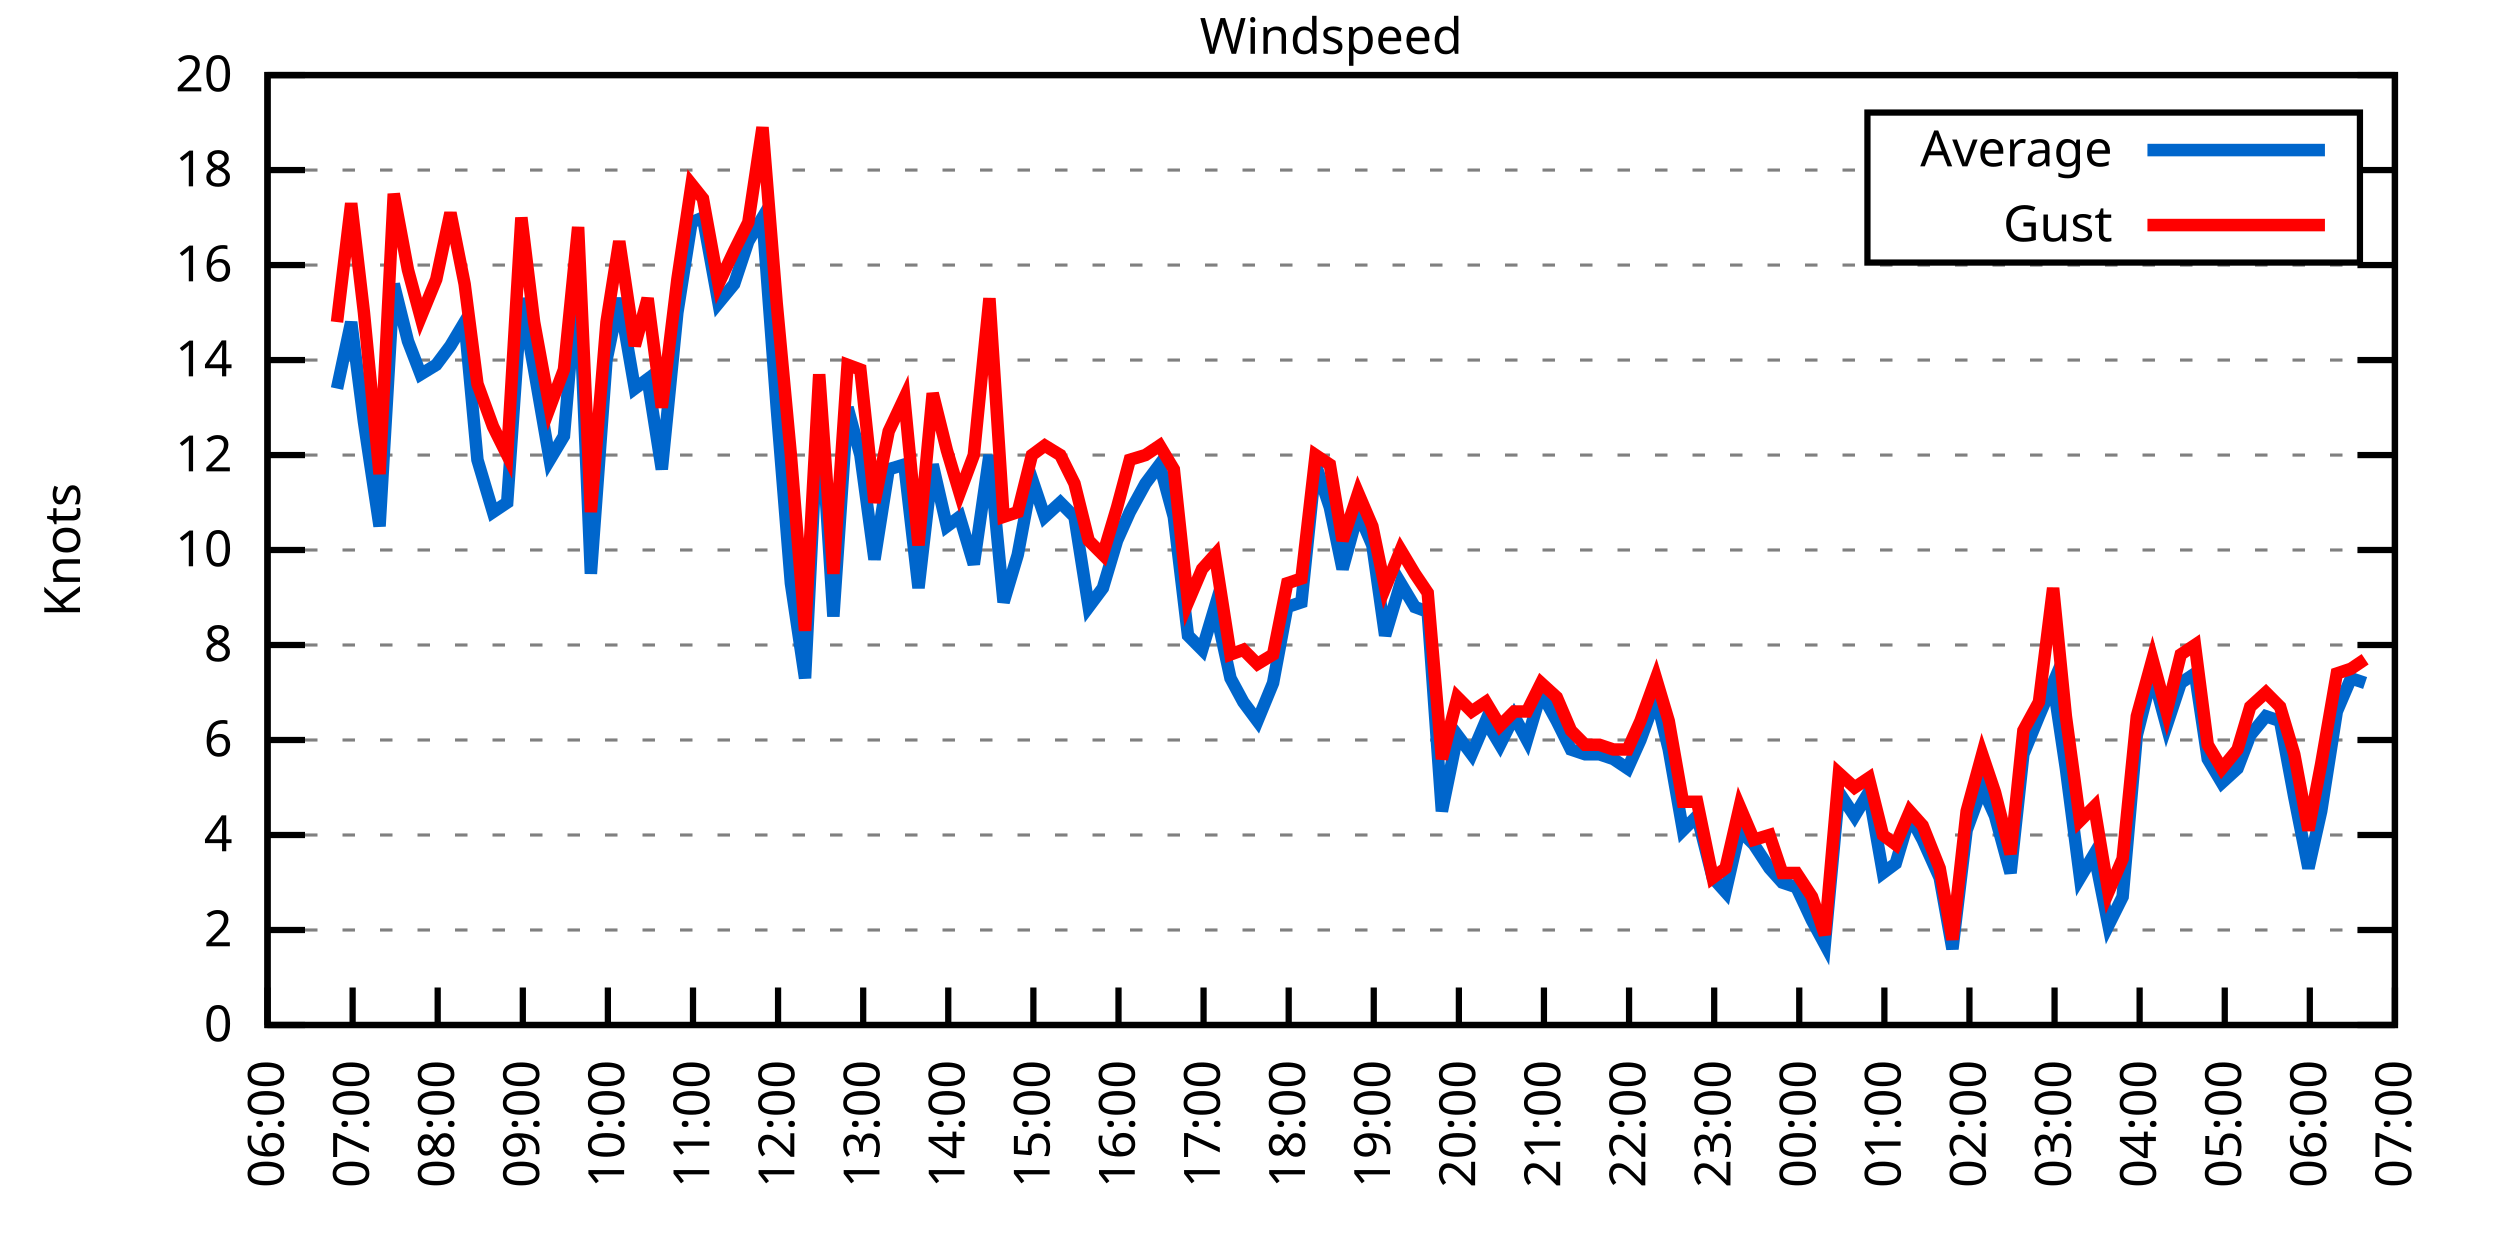
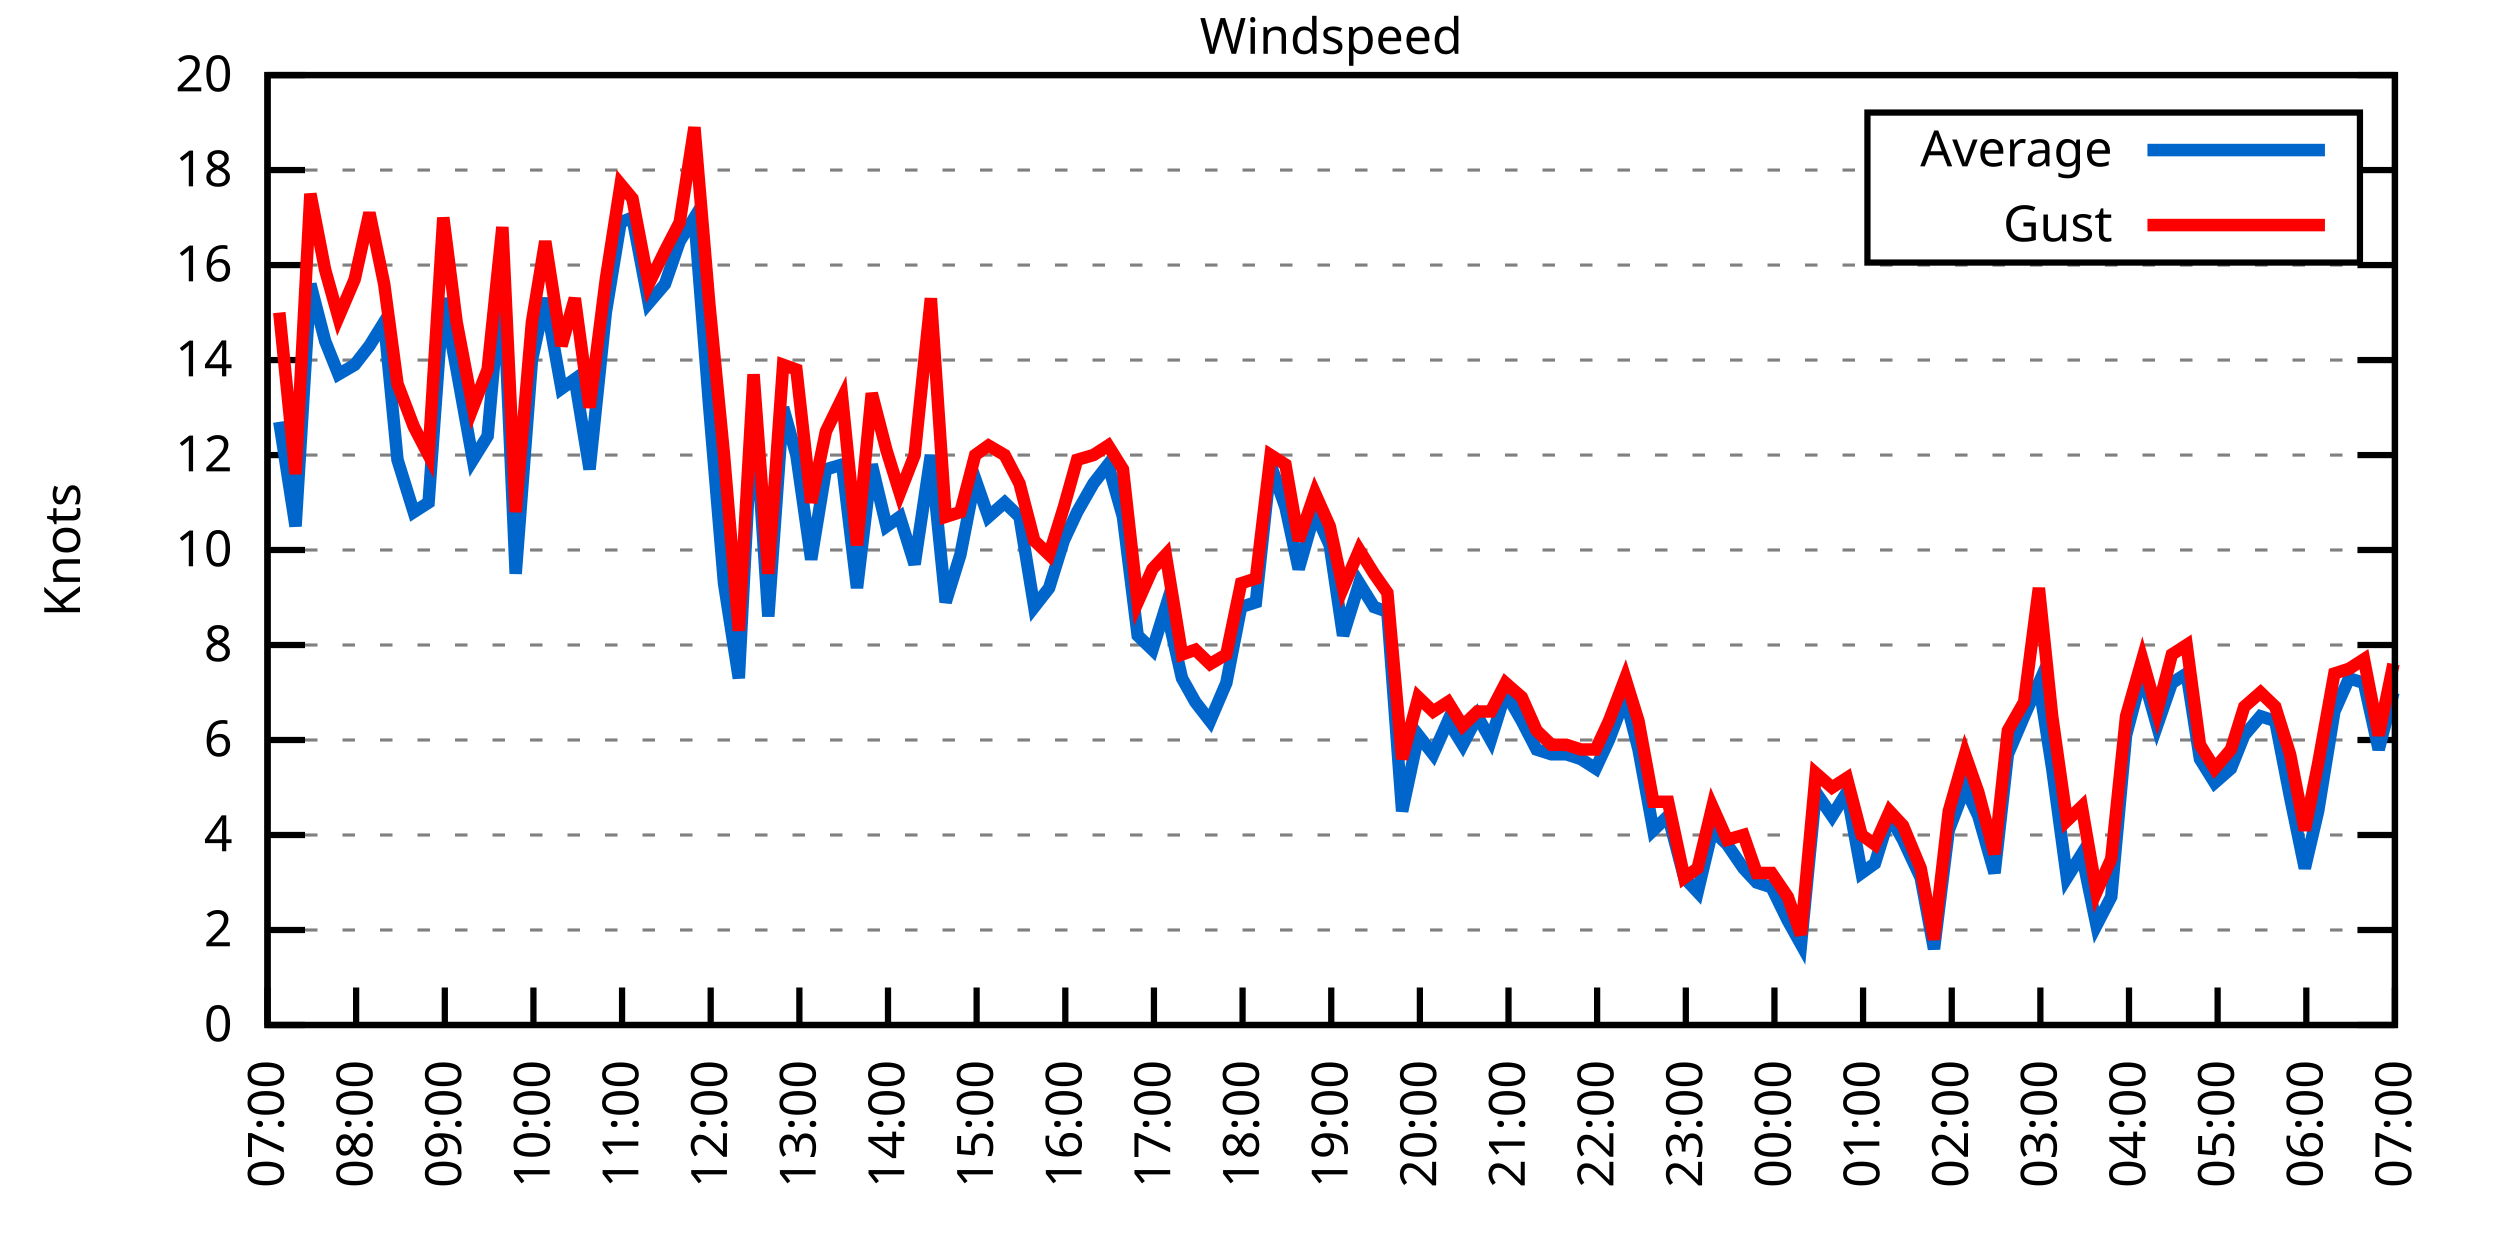
<svg xmlns="http://www.w3.org/2000/svg" xmlns:xlink="http://www.w3.org/1999/xlink" width="400" height="200" viewBox="0 0 400 200">
  <g id="gnuplot_canvas">
    <rect x="0" y="0" width="400" height="200" fill="none" />
    <defs>
      <circle id="gpDot" r="0.5" stroke-width="0.5" stroke="currentColor" />
      <path id="gpPt0" stroke-width="0.333" stroke="currentColor" d="M-1,0 h2 M0,-1 v2" />
      <path id="gpPt1" stroke-width="0.333" stroke="currentColor" d="M-1,-1 L1,1 M1,-1 L-1,1" />
      <path id="gpPt2" stroke-width="0.333" stroke="currentColor" d="M-1,0 L1,0 M0,-1 L0,1 M-1,-1 L1,1 M-1,1 L1,-1" />
      <rect id="gpPt3" stroke-width="0.333" stroke="currentColor" x="-1" y="-1" width="2" height="2" />
      <rect id="gpPt4" stroke-width="0.333" stroke="currentColor" fill="currentColor" x="-1" y="-1" width="2" height="2" />
      <circle id="gpPt5" stroke-width="0.333" stroke="currentColor" cx="0" cy="0" r="1" />
      <use xlink:href="#gpPt5" id="gpPt6" fill="currentColor" stroke="none" />
      <path id="gpPt7" stroke-width="0.333" stroke="currentColor" d="M0,-1.33 L-1.33,0.67 L1.33,0.67 z" />
      <use xlink:href="#gpPt7" id="gpPt8" fill="currentColor" stroke="none" />
      <use xlink:href="#gpPt7" id="gpPt9" stroke="currentColor" transform="rotate(180)" />
      <use xlink:href="#gpPt9" id="gpPt10" fill="currentColor" stroke="none" />
      <use xlink:href="#gpPt3" id="gpPt11" stroke="currentColor" transform="rotate(45)" />
      <use xlink:href="#gpPt11" id="gpPt12" fill="currentColor" stroke="none" />
      <path id="gpPt13" stroke-width="0.333" stroke="currentColor" d="M0,1.330 L1.265,0.411 L0.782,-1.067 L-0.782,-1.076 L-1.265,0.411 z" />
      <use xlink:href="#gpPt13" id="gpPt14" fill="currentColor" stroke="none" />
      <filter id="textbox" filterUnits="objectBoundingBox" x="0" y="0" height="1" width="1">
        <feFlood flood-color="white" flood-opacity="1" result="bgnd" />
        <feComposite in="SourceGraphic" in2="bgnd" operator="atop" />
      </filter>
      <filter id="greybox" filterUnits="objectBoundingBox" x="0" y="0" height="1" width="1">
        <feFlood flood-color="lightgrey" flood-opacity="1" result="grey" />
        <feComposite in="SourceGraphic" in2="grey" operator="atop" />
      </filter>
    </defs>
    <g fill="none" color="white" stroke="currentColor" stroke-width="1.00" stroke-linecap="butt" stroke-linejoin="miter">
</g>
    <g fill="none" color="black" stroke="currentColor" stroke-width="1.00" stroke-linecap="butt" stroke-linejoin="miter">
      <g stroke="none" shape-rendering="crispEdges">
        <polygon fill="rgb(255, 255, 255)" points="42.80,164.00 383.18,164.00 383.18,12.02 42.80,12.02 " />
      </g>
    </g>
    <g fill="none" color="black" stroke="currentColor" stroke-width="1.00" stroke-linecap="butt" stroke-linejoin="miter">
</g>
    <g fill="none" color="black" stroke="black" stroke-width="0.50" stroke-linecap="butt" stroke-linejoin="miter">
</g>
    <g fill="none" color="gray" stroke="currentColor" stroke-width="0.50" stroke-linecap="butt" stroke-linejoin="miter">
      <path stroke="gray" stroke-dasharray="2,4" class="gridline" d="M42.80,164.00 L383.19,164.00  " />
    </g>
    <g fill="none" color="gray" stroke="gray" stroke-width="1.00" stroke-linecap="butt" stroke-linejoin="miter">
</g>
    <g fill="none" color="black" stroke="currentColor" stroke-width="1.00" stroke-linecap="butt" stroke-linejoin="miter">
      <path stroke="black" d="M42.80,164.00 L48.80,164.00 M383.19,164.00 L377.19,164.00  " />
      <g transform="translate(37.20,166.60)" stroke="none" fill="black" font-family="Sans" font-size="8.00" text-anchor="end">
        <text>
          <tspan font-family="Sans"> 0</tspan>
        </text>
      </g>
    </g>
    <g fill="none" color="black" stroke="currentColor" stroke-width="1.00" stroke-linecap="butt" stroke-linejoin="miter">
</g>
    <g fill="none" color="black" stroke="black" stroke-width="0.50" stroke-linecap="butt" stroke-linejoin="miter">
</g>
    <g fill="none" color="gray" stroke="currentColor" stroke-width="0.50" stroke-linecap="butt" stroke-linejoin="miter">
      <path stroke="gray" stroke-dasharray="2,4" class="gridline" d="M42.80,148.80 L383.19,148.80  " />
    </g>
    <g fill="none" color="gray" stroke="gray" stroke-width="1.00" stroke-linecap="butt" stroke-linejoin="miter">
</g>
    <g fill="none" color="black" stroke="currentColor" stroke-width="1.00" stroke-linecap="butt" stroke-linejoin="miter">
      <path stroke="black" d="M42.80,148.80 L48.80,148.80 M383.19,148.80 L377.19,148.80  " />
      <g transform="translate(37.20,151.40)" stroke="none" fill="black" font-family="Sans" font-size="8.00" text-anchor="end">
        <text>
          <tspan font-family="Sans"> 2</tspan>
        </text>
      </g>
    </g>
    <g fill="none" color="black" stroke="currentColor" stroke-width="1.00" stroke-linecap="butt" stroke-linejoin="miter">
</g>
    <g fill="none" color="black" stroke="black" stroke-width="0.50" stroke-linecap="butt" stroke-linejoin="miter">
</g>
    <g fill="none" color="gray" stroke="currentColor" stroke-width="0.50" stroke-linecap="butt" stroke-linejoin="miter">
      <path stroke="gray" stroke-dasharray="2,4" class="gridline" d="M42.80,133.60 L383.19,133.60  " />
    </g>
    <g fill="none" color="gray" stroke="gray" stroke-width="1.00" stroke-linecap="butt" stroke-linejoin="miter">
</g>
    <g fill="none" color="black" stroke="currentColor" stroke-width="1.00" stroke-linecap="butt" stroke-linejoin="miter">
      <path stroke="black" d="M42.80,133.60 L48.80,133.60 M383.19,133.60 L377.19,133.60  " />
      <g transform="translate(37.20,136.20)" stroke="none" fill="black" font-family="Sans" font-size="8.00" text-anchor="end">
        <text>
          <tspan font-family="Sans"> 4</tspan>
        </text>
      </g>
    </g>
    <g fill="none" color="black" stroke="currentColor" stroke-width="1.00" stroke-linecap="butt" stroke-linejoin="miter">
</g>
    <g fill="none" color="black" stroke="black" stroke-width="0.50" stroke-linecap="butt" stroke-linejoin="miter">
</g>
    <g fill="none" color="gray" stroke="currentColor" stroke-width="0.50" stroke-linecap="butt" stroke-linejoin="miter">
      <path stroke="gray" stroke-dasharray="2,4" class="gridline" d="M42.80,118.40 L383.19,118.40  " />
    </g>
    <g fill="none" color="gray" stroke="gray" stroke-width="1.00" stroke-linecap="butt" stroke-linejoin="miter">
</g>
    <g fill="none" color="black" stroke="currentColor" stroke-width="1.00" stroke-linecap="butt" stroke-linejoin="miter">
      <path stroke="black" d="M42.80,118.40 L48.80,118.40 M383.19,118.40 L377.19,118.40  " />
      <g transform="translate(37.20,121.00)" stroke="none" fill="black" font-family="Sans" font-size="8.00" text-anchor="end">
        <text>
          <tspan font-family="Sans"> 6</tspan>
        </text>
      </g>
    </g>
    <g fill="none" color="black" stroke="currentColor" stroke-width="1.00" stroke-linecap="butt" stroke-linejoin="miter">
</g>
    <g fill="none" color="black" stroke="black" stroke-width="0.50" stroke-linecap="butt" stroke-linejoin="miter">
</g>
    <g fill="none" color="gray" stroke="currentColor" stroke-width="0.50" stroke-linecap="butt" stroke-linejoin="miter">
      <path stroke="gray" stroke-dasharray="2,4" class="gridline" d="M42.80,103.20 L383.19,103.20  " />
    </g>
    <g fill="none" color="gray" stroke="gray" stroke-width="1.00" stroke-linecap="butt" stroke-linejoin="miter">
</g>
    <g fill="none" color="black" stroke="currentColor" stroke-width="1.00" stroke-linecap="butt" stroke-linejoin="miter">
      <path stroke="black" d="M42.80,103.20 L48.80,103.20 M383.19,103.20 L377.19,103.20  " />
      <g transform="translate(37.20,105.80)" stroke="none" fill="black" font-family="Sans" font-size="8.00" text-anchor="end">
        <text>
          <tspan font-family="Sans"> 8</tspan>
        </text>
      </g>
    </g>
    <g fill="none" color="black" stroke="currentColor" stroke-width="1.00" stroke-linecap="butt" stroke-linejoin="miter">
</g>
    <g fill="none" color="black" stroke="black" stroke-width="0.50" stroke-linecap="butt" stroke-linejoin="miter">
</g>
    <g fill="none" color="gray" stroke="currentColor" stroke-width="0.50" stroke-linecap="butt" stroke-linejoin="miter">
      <path stroke="gray" stroke-dasharray="2,4" class="gridline" d="M42.80,88.00 L383.19,88.00  " />
    </g>
    <g fill="none" color="gray" stroke="gray" stroke-width="1.00" stroke-linecap="butt" stroke-linejoin="miter">
</g>
    <g fill="none" color="black" stroke="currentColor" stroke-width="1.00" stroke-linecap="butt" stroke-linejoin="miter">
      <path stroke="black" d="M42.80,88.00 L48.80,88.00 M383.19,88.00 L377.19,88.00  " />
      <g transform="translate(37.20,90.60)" stroke="none" fill="black" font-family="Sans" font-size="8.00" text-anchor="end">
        <text>
          <tspan font-family="Sans"> 10</tspan>
        </text>
      </g>
    </g>
    <g fill="none" color="black" stroke="currentColor" stroke-width="1.00" stroke-linecap="butt" stroke-linejoin="miter">
</g>
    <g fill="none" color="black" stroke="black" stroke-width="0.50" stroke-linecap="butt" stroke-linejoin="miter">
</g>
    <g fill="none" color="gray" stroke="currentColor" stroke-width="0.50" stroke-linecap="butt" stroke-linejoin="miter">
      <path stroke="gray" stroke-dasharray="2,4" class="gridline" d="M42.80,72.81 L383.19,72.81  " />
    </g>
    <g fill="none" color="gray" stroke="gray" stroke-width="1.00" stroke-linecap="butt" stroke-linejoin="miter">
</g>
    <g fill="none" color="black" stroke="currentColor" stroke-width="1.00" stroke-linecap="butt" stroke-linejoin="miter">
      <path stroke="black" d="M42.80,72.81 L48.80,72.81 M383.19,72.81 L377.19,72.81  " />
      <g transform="translate(37.20,75.41)" stroke="none" fill="black" font-family="Sans" font-size="8.00" text-anchor="end">
        <text>
          <tspan font-family="Sans"> 12</tspan>
        </text>
      </g>
    </g>
    <g fill="none" color="black" stroke="currentColor" stroke-width="1.00" stroke-linecap="butt" stroke-linejoin="miter">
</g>
    <g fill="none" color="black" stroke="black" stroke-width="0.50" stroke-linecap="butt" stroke-linejoin="miter">
</g>
    <g fill="none" color="gray" stroke="currentColor" stroke-width="0.50" stroke-linecap="butt" stroke-linejoin="miter">
      <path stroke="gray" stroke-dasharray="2,4" class="gridline" d="M42.80,57.61 L383.19,57.61  " />
    </g>
    <g fill="none" color="gray" stroke="gray" stroke-width="1.00" stroke-linecap="butt" stroke-linejoin="miter">
</g>
    <g fill="none" color="black" stroke="currentColor" stroke-width="1.00" stroke-linecap="butt" stroke-linejoin="miter">
      <path stroke="black" d="M42.80,57.61 L48.80,57.61 M383.19,57.61 L377.19,57.61  " />
      <g transform="translate(37.20,60.21)" stroke="none" fill="black" font-family="Sans" font-size="8.00" text-anchor="end">
        <text>
          <tspan font-family="Sans"> 14</tspan>
        </text>
      </g>
    </g>
    <g fill="none" color="black" stroke="currentColor" stroke-width="1.00" stroke-linecap="butt" stroke-linejoin="miter">
</g>
    <g fill="none" color="black" stroke="black" stroke-width="0.50" stroke-linecap="butt" stroke-linejoin="miter">
</g>
    <g fill="none" color="gray" stroke="currentColor" stroke-width="0.50" stroke-linecap="butt" stroke-linejoin="miter">
      <path stroke="gray" stroke-dasharray="2,4" class="gridline" d="M42.80,42.41 L383.19,42.41  " />
    </g>
    <g fill="none" color="gray" stroke="gray" stroke-width="1.00" stroke-linecap="butt" stroke-linejoin="miter">
</g>
    <g fill="none" color="black" stroke="currentColor" stroke-width="1.00" stroke-linecap="butt" stroke-linejoin="miter">
      <path stroke="black" d="M42.80,42.41 L48.80,42.41 M383.19,42.41 L377.19,42.41  " />
      <g transform="translate(37.20,45.01)" stroke="none" fill="black" font-family="Sans" font-size="8.00" text-anchor="end">
        <text>
          <tspan font-family="Sans"> 16</tspan>
        </text>
      </g>
    </g>
    <g fill="none" color="black" stroke="currentColor" stroke-width="1.00" stroke-linecap="butt" stroke-linejoin="miter">
</g>
    <g fill="none" color="black" stroke="black" stroke-width="0.50" stroke-linecap="butt" stroke-linejoin="miter">
</g>
    <g fill="none" color="gray" stroke="currentColor" stroke-width="0.50" stroke-linecap="butt" stroke-linejoin="miter">
      <path stroke="gray" stroke-dasharray="2,4" class="gridline" d="M42.80,27.21 L298.79,27.21 M377.59,27.21 L383.19,27.21  " />
    </g>
    <g fill="none" color="gray" stroke="gray" stroke-width="1.00" stroke-linecap="butt" stroke-linejoin="miter">
</g>
    <g fill="none" color="black" stroke="currentColor" stroke-width="1.00" stroke-linecap="butt" stroke-linejoin="miter">
      <path stroke="black" d="M42.80,27.21 L48.80,27.21 M383.19,27.21 L377.19,27.21  " />
      <g transform="translate(37.20,29.81)" stroke="none" fill="black" font-family="Sans" font-size="8.00" text-anchor="end">
        <text>
          <tspan font-family="Sans"> 18</tspan>
        </text>
      </g>
    </g>
    <g fill="none" color="black" stroke="currentColor" stroke-width="1.00" stroke-linecap="butt" stroke-linejoin="miter">
</g>
    <g fill="none" color="black" stroke="black" stroke-width="0.50" stroke-linecap="butt" stroke-linejoin="miter">
</g>
    <g fill="none" color="gray" stroke="currentColor" stroke-width="0.50" stroke-linecap="butt" stroke-linejoin="miter">
      <path stroke="gray" stroke-dasharray="2,4" class="gridline" d="M42.80,12.01 L383.19,12.01  " />
    </g>
    <g fill="none" color="gray" stroke="gray" stroke-width="1.00" stroke-linecap="butt" stroke-linejoin="miter">
</g>
    <g fill="none" color="black" stroke="currentColor" stroke-width="1.00" stroke-linecap="butt" stroke-linejoin="miter">
      <path stroke="black" d="M42.80,12.01 L48.80,12.01 M383.19,12.01 L377.19,12.01  " />
      <g transform="translate(37.20,14.61)" stroke="none" fill="black" font-family="Sans" font-size="8.00" text-anchor="end">
        <text>
          <tspan font-family="Sans"> 20</tspan>
        </text>
      </g>
    </g>
    <g fill="none" color="black" stroke="currentColor" stroke-width="1.00" stroke-linecap="butt" stroke-linejoin="miter">
      <path stroke="black" d="M42.80,164.00 L42.80,158.00  " />
      <g transform="translate(45.40,169.60) rotate(270.00)" stroke="none" fill="black" font-family="Sans" font-size="8.00" text-anchor="end">
        <text>
-           <tspan font-family="Sans">06:00</tspan>
-         </text>
-       </g>
-     </g>
-     <g fill="none" color="black" stroke="currentColor" stroke-width="1.00" stroke-linecap="butt" stroke-linejoin="miter">
-       <path stroke="black" d="M56.42,164.00 L56.42,158.00  " />
-       <g transform="translate(59.02,169.60) rotate(270.00)" stroke="none" fill="black" font-family="Sans" font-size="8.00" text-anchor="end">
-         <text>
          <tspan font-family="Sans">07:00</tspan>
        </text>
      </g>
    </g>
    <g fill="none" color="black" stroke="currentColor" stroke-width="1.00" stroke-linecap="butt" stroke-linejoin="miter">
-       <path stroke="black" d="M70.03,164.00 L70.03,158.00  " />
-       <g transform="translate(72.63,169.60) rotate(270.00)" stroke="none" fill="black" font-family="Sans" font-size="8.00" text-anchor="end">
+       <path stroke="black" d="M56.98,164.00 L56.98,158.00  " />
+       <g transform="translate(59.58,169.60) rotate(270.00)" stroke="none" fill="black" font-family="Sans" font-size="8.00" text-anchor="end">
        <text>
          <tspan font-family="Sans">08:00</tspan>
        </text>
      </g>
    </g>
    <g fill="none" color="black" stroke="currentColor" stroke-width="1.00" stroke-linecap="butt" stroke-linejoin="miter">
-       <path stroke="black" d="M83.65,164.00 L83.65,158.00  " />
-       <g transform="translate(86.25,169.60) rotate(270.00)" stroke="none" fill="black" font-family="Sans" font-size="8.00" text-anchor="end">
+       <path stroke="black" d="M71.17,164.00 L71.17,158.00  " />
+       <g transform="translate(73.77,169.60) rotate(270.00)" stroke="none" fill="black" font-family="Sans" font-size="8.00" text-anchor="end">
        <text>
          <tspan font-family="Sans">09:00</tspan>
        </text>
      </g>
    </g>
    <g fill="none" color="black" stroke="currentColor" stroke-width="1.00" stroke-linecap="butt" stroke-linejoin="miter">
-       <path stroke="black" d="M97.26,164.00 L97.26,158.00  " />
-       <g transform="translate(99.86,169.60) rotate(270.00)" stroke="none" fill="black" font-family="Sans" font-size="8.00" text-anchor="end">
+       <path stroke="black" d="M85.35,164.00 L85.35,158.00  " />
+       <g transform="translate(87.95,169.60) rotate(270.00)" stroke="none" fill="black" font-family="Sans" font-size="8.00" text-anchor="end">
        <text>
          <tspan font-family="Sans">10:00</tspan>
        </text>
      </g>
    </g>
    <g fill="none" color="black" stroke="currentColor" stroke-width="1.00" stroke-linecap="butt" stroke-linejoin="miter">
-       <path stroke="black" d="M110.88,164.00 L110.88,158.00  " />
-       <g transform="translate(113.48,169.60) rotate(270.00)" stroke="none" fill="black" font-family="Sans" font-size="8.00" text-anchor="end">
+       <path stroke="black" d="M99.53,164.00 L99.53,158.00  " />
+       <g transform="translate(102.13,169.60) rotate(270.00)" stroke="none" fill="black" font-family="Sans" font-size="8.00" text-anchor="end">
        <text>
          <tspan font-family="Sans">11:00</tspan>
        </text>
      </g>
    </g>
    <g fill="none" color="black" stroke="currentColor" stroke-width="1.00" stroke-linecap="butt" stroke-linejoin="miter">
-       <path stroke="black" d="M124.49,164.00 L124.49,158.00  " />
-       <g transform="translate(127.09,169.60) rotate(270.00)" stroke="none" fill="black" font-family="Sans" font-size="8.00" text-anchor="end">
+       <path stroke="black" d="M113.71,164.00 L113.71,158.00  " />
+       <g transform="translate(116.31,169.60) rotate(270.00)" stroke="none" fill="black" font-family="Sans" font-size="8.00" text-anchor="end">
        <text>
          <tspan font-family="Sans">12:00</tspan>
        </text>
      </g>
    </g>
    <g fill="none" color="black" stroke="currentColor" stroke-width="1.00" stroke-linecap="butt" stroke-linejoin="miter">
-       <path stroke="black" d="M138.11,164.00 L138.11,158.00  " />
-       <g transform="translate(140.71,169.60) rotate(270.00)" stroke="none" fill="black" font-family="Sans" font-size="8.00" text-anchor="end">
+       <path stroke="black" d="M127.90,164.00 L127.90,158.00  " />
+       <g transform="translate(130.50,169.60) rotate(270.00)" stroke="none" fill="black" font-family="Sans" font-size="8.00" text-anchor="end">
        <text>
          <tspan font-family="Sans">13:00</tspan>
        </text>
      </g>
    </g>
    <g fill="none" color="black" stroke="currentColor" stroke-width="1.00" stroke-linecap="butt" stroke-linejoin="miter">
-       <path stroke="black" d="M151.72,164.00 L151.72,158.00  " />
-       <g transform="translate(154.32,169.60) rotate(270.00)" stroke="none" fill="black" font-family="Sans" font-size="8.00" text-anchor="end">
+       <path stroke="black" d="M142.08,164.00 L142.08,158.00  " />
+       <g transform="translate(144.68,169.60) rotate(270.00)" stroke="none" fill="black" font-family="Sans" font-size="8.00" text-anchor="end">
        <text>
          <tspan font-family="Sans">14:00</tspan>
        </text>
      </g>
    </g>
    <g fill="none" color="black" stroke="currentColor" stroke-width="1.00" stroke-linecap="butt" stroke-linejoin="miter">
-       <path stroke="black" d="M165.34,164.00 L165.34,158.00  " />
-       <g transform="translate(167.94,169.60) rotate(270.00)" stroke="none" fill="black" font-family="Sans" font-size="8.00" text-anchor="end">
+       <path stroke="black" d="M156.26,164.00 L156.26,158.00  " />
+       <g transform="translate(158.86,169.60) rotate(270.00)" stroke="none" fill="black" font-family="Sans" font-size="8.00" text-anchor="end">
        <text>
          <tspan font-family="Sans">15:00</tspan>
        </text>
      </g>
    </g>
    <g fill="none" color="black" stroke="currentColor" stroke-width="1.00" stroke-linecap="butt" stroke-linejoin="miter">
-       <path stroke="black" d="M178.96,164.00 L178.96,158.00  " />
-       <g transform="translate(181.56,169.60) rotate(270.00)" stroke="none" fill="black" font-family="Sans" font-size="8.00" text-anchor="end">
+       <path stroke="black" d="M170.45,164.00 L170.45,158.00  " />
+       <g transform="translate(173.05,169.60) rotate(270.00)" stroke="none" fill="black" font-family="Sans" font-size="8.00" text-anchor="end">
        <text>
          <tspan font-family="Sans">16:00</tspan>
        </text>
      </g>
    </g>
    <g fill="none" color="black" stroke="currentColor" stroke-width="1.00" stroke-linecap="butt" stroke-linejoin="miter">
-       <path stroke="black" d="M192.57,164.00 L192.57,158.00  " />
-       <g transform="translate(195.17,169.60) rotate(270.00)" stroke="none" fill="black" font-family="Sans" font-size="8.00" text-anchor="end">
+       <path stroke="black" d="M184.63,164.00 L184.63,158.00  " />
+       <g transform="translate(187.23,169.60) rotate(270.00)" stroke="none" fill="black" font-family="Sans" font-size="8.00" text-anchor="end">
        <text>
          <tspan font-family="Sans">17:00</tspan>
        </text>
      </g>
    </g>
    <g fill="none" color="black" stroke="currentColor" stroke-width="1.00" stroke-linecap="butt" stroke-linejoin="miter">
-       <path stroke="black" d="M206.19,164.00 L206.19,158.00  " />
-       <g transform="translate(208.79,169.60) rotate(270.00)" stroke="none" fill="black" font-family="Sans" font-size="8.00" text-anchor="end">
+       <path stroke="black" d="M198.81,164.00 L198.81,158.00  " />
+       <g transform="translate(201.41,169.60) rotate(270.00)" stroke="none" fill="black" font-family="Sans" font-size="8.00" text-anchor="end">
        <text>
          <tspan font-family="Sans">18:00</tspan>
        </text>
      </g>
    </g>
    <g fill="none" color="black" stroke="currentColor" stroke-width="1.00" stroke-linecap="butt" stroke-linejoin="miter">
-       <path stroke="black" d="M219.80,164.00 L219.80,158.00  " />
-       <g transform="translate(222.40,169.60) rotate(270.00)" stroke="none" fill="black" font-family="Sans" font-size="8.00" text-anchor="end">
+       <path stroke="black" d="M213.00,164.00 L213.00,158.00  " />
+       <g transform="translate(215.60,169.60) rotate(270.00)" stroke="none" fill="black" font-family="Sans" font-size="8.00" text-anchor="end">
        <text>
          <tspan font-family="Sans">19:00</tspan>
        </text>
      </g>
    </g>
    <g fill="none" color="black" stroke="currentColor" stroke-width="1.00" stroke-linecap="butt" stroke-linejoin="miter">
-       <path stroke="black" d="M233.42,164.00 L233.42,158.00  " />
-       <g transform="translate(236.02,169.60) rotate(270.00)" stroke="none" fill="black" font-family="Sans" font-size="8.00" text-anchor="end">
+       <path stroke="black" d="M227.18,164.00 L227.18,158.00  " />
+       <g transform="translate(229.78,169.60) rotate(270.00)" stroke="none" fill="black" font-family="Sans" font-size="8.00" text-anchor="end">
        <text>
          <tspan font-family="Sans">20:00</tspan>
        </text>
      </g>
    </g>
    <g fill="none" color="black" stroke="currentColor" stroke-width="1.00" stroke-linecap="butt" stroke-linejoin="miter">
-       <path stroke="black" d="M247.03,164.00 L247.03,158.00  " />
-       <g transform="translate(249.63,169.60) rotate(270.00)" stroke="none" fill="black" font-family="Sans" font-size="8.00" text-anchor="end">
+       <path stroke="black" d="M241.36,164.00 L241.36,158.00  " />
+       <g transform="translate(243.96,169.60) rotate(270.00)" stroke="none" fill="black" font-family="Sans" font-size="8.00" text-anchor="end">
        <text>
          <tspan font-family="Sans">21:00</tspan>
        </text>
      </g>
    </g>
    <g fill="none" color="black" stroke="currentColor" stroke-width="1.00" stroke-linecap="butt" stroke-linejoin="miter">
-       <path stroke="black" d="M260.65,164.00 L260.65,158.00  " />
-       <g transform="translate(263.25,169.60) rotate(270.00)" stroke="none" fill="black" font-family="Sans" font-size="8.00" text-anchor="end">
+       <path stroke="black" d="M255.54,164.00 L255.54,158.00  " />
+       <g transform="translate(258.14,169.60) rotate(270.00)" stroke="none" fill="black" font-family="Sans" font-size="8.00" text-anchor="end">
        <text>
          <tspan font-family="Sans">22:00</tspan>
        </text>
      </g>
    </g>
    <g fill="none" color="black" stroke="currentColor" stroke-width="1.00" stroke-linecap="butt" stroke-linejoin="miter">
-       <path stroke="black" d="M274.27,164.00 L274.27,158.00  " />
-       <g transform="translate(276.87,169.60) rotate(270.00)" stroke="none" fill="black" font-family="Sans" font-size="8.00" text-anchor="end">
+       <path stroke="black" d="M269.73,164.00 L269.73,158.00  " />
+       <g transform="translate(272.33,169.60) rotate(270.00)" stroke="none" fill="black" font-family="Sans" font-size="8.00" text-anchor="end">
        <text>
          <tspan font-family="Sans">23:00</tspan>
        </text>
      </g>
    </g>
    <g fill="none" color="black" stroke="currentColor" stroke-width="1.00" stroke-linecap="butt" stroke-linejoin="miter">
-       <path stroke="black" d="M287.88,164.00 L287.88,158.00  " />
-       <g transform="translate(290.48,169.60) rotate(270.00)" stroke="none" fill="black" font-family="Sans" font-size="8.00" text-anchor="end">
+       <path stroke="black" d="M283.91,164.00 L283.91,158.00  " />
+       <g transform="translate(286.51,169.60) rotate(270.00)" stroke="none" fill="black" font-family="Sans" font-size="8.00" text-anchor="end">
        <text>
          <tspan font-family="Sans">00:00</tspan>
        </text>
      </g>
    </g>
    <g fill="none" color="black" stroke="currentColor" stroke-width="1.00" stroke-linecap="butt" stroke-linejoin="miter">
-       <path stroke="black" d="M301.50,164.00 L301.50,158.00  " />
-       <g transform="translate(304.10,169.60) rotate(270.00)" stroke="none" fill="black" font-family="Sans" font-size="8.00" text-anchor="end">
+       <path stroke="black" d="M298.09,164.00 L298.09,158.00  " />
+       <g transform="translate(300.69,169.60) rotate(270.00)" stroke="none" fill="black" font-family="Sans" font-size="8.00" text-anchor="end">
        <text>
          <tspan font-family="Sans">01:00</tspan>
        </text>
      </g>
    </g>
    <g fill="none" color="black" stroke="currentColor" stroke-width="1.00" stroke-linecap="butt" stroke-linejoin="miter">
-       <path stroke="black" d="M315.11,164.00 L315.11,158.00  " />
-       <g transform="translate(317.71,169.60) rotate(270.00)" stroke="none" fill="black" font-family="Sans" font-size="8.00" text-anchor="end">
+       <path stroke="black" d="M312.28,164.00 L312.28,158.00  " />
+       <g transform="translate(314.88,169.60) rotate(270.00)" stroke="none" fill="black" font-family="Sans" font-size="8.00" text-anchor="end">
        <text>
          <tspan font-family="Sans">02:00</tspan>
        </text>
      </g>
    </g>
    <g fill="none" color="black" stroke="currentColor" stroke-width="1.00" stroke-linecap="butt" stroke-linejoin="miter">
-       <path stroke="black" d="M328.73,164.00 L328.73,158.00  " />
-       <g transform="translate(331.33,169.60) rotate(270.00)" stroke="none" fill="black" font-family="Sans" font-size="8.00" text-anchor="end">
+       <path stroke="black" d="M326.46,164.00 L326.46,158.00  " />
+       <g transform="translate(329.06,169.60) rotate(270.00)" stroke="none" fill="black" font-family="Sans" font-size="8.00" text-anchor="end">
        <text>
          <tspan font-family="Sans">03:00</tspan>
        </text>
      </g>
    </g>
    <g fill="none" color="black" stroke="currentColor" stroke-width="1.00" stroke-linecap="butt" stroke-linejoin="miter">
-       <path stroke="black" d="M342.34,164.00 L342.34,158.00  " />
-       <g transform="translate(344.94,169.60) rotate(270.00)" stroke="none" fill="black" font-family="Sans" font-size="8.00" text-anchor="end">
+       <path stroke="black" d="M340.64,164.00 L340.64,158.00  " />
+       <g transform="translate(343.24,169.60) rotate(270.00)" stroke="none" fill="black" font-family="Sans" font-size="8.00" text-anchor="end">
        <text>
          <tspan font-family="Sans">04:00</tspan>
        </text>
      </g>
    </g>
    <g fill="none" color="black" stroke="currentColor" stroke-width="1.00" stroke-linecap="butt" stroke-linejoin="miter">
-       <path stroke="black" d="M355.96,164.00 L355.96,158.00  " />
-       <g transform="translate(358.56,169.60) rotate(270.00)" stroke="none" fill="black" font-family="Sans" font-size="8.00" text-anchor="end">
+       <path stroke="black" d="M354.82,164.00 L354.82,158.00  " />
+       <g transform="translate(357.42,169.60) rotate(270.00)" stroke="none" fill="black" font-family="Sans" font-size="8.00" text-anchor="end">
        <text>
          <tspan font-family="Sans">05:00</tspan>
        </text>
      </g>
    </g>
    <g fill="none" color="black" stroke="currentColor" stroke-width="1.00" stroke-linecap="butt" stroke-linejoin="miter">
-       <path stroke="black" d="M369.57,164.00 L369.57,158.00  " />
-       <g transform="translate(372.17,169.60) rotate(270.00)" stroke="none" fill="black" font-family="Sans" font-size="8.00" text-anchor="end">
+       <path stroke="black" d="M369.01,164.00 L369.01,158.00  " />
+       <g transform="translate(371.61,169.60) rotate(270.00)" stroke="none" fill="black" font-family="Sans" font-size="8.00" text-anchor="end">
        <text>
          <tspan font-family="Sans">06:00</tspan>
        </text>
      </g>
    </g>
    <g fill="none" color="black" stroke="currentColor" stroke-width="1.00" stroke-linecap="butt" stroke-linejoin="miter">
      <path stroke="black" d="M383.19,164.00 L383.19,158.00  " />
      <g transform="translate(385.79,169.60) rotate(270.00)" stroke="none" fill="black" font-family="Sans" font-size="8.00" text-anchor="end">
        <text>
          <tspan font-family="Sans">07:00</tspan>
        </text>
      </g>
    </g>
    <g fill="none" color="black" stroke="currentColor" stroke-width="1.00" stroke-linecap="butt" stroke-linejoin="miter">
</g>
    <g fill="none" color="black" stroke="currentColor" stroke-width="1.00" stroke-linecap="butt" stroke-linejoin="miter">
      <path stroke="black" d="M42.80,12.01 L42.80,164.00 L383.19,164.00 L383.19,12.01 L42.80,12.01 Z  " />
    </g>
    <g fill="none" color="black" stroke="currentColor" stroke-width="1.00" stroke-linecap="butt" stroke-linejoin="miter">
</g>
    <g fill="none" color="black" stroke="currentColor" stroke-width="1.00" stroke-linecap="butt" stroke-linejoin="miter">
      <path stroke="black" d="M298.79,42.01 L298.79,18.01 L377.59,18.01 L377.59,42.01 L298.79,42.01 Z  " />
    </g>
    <g id="Windspeed_plot_1">
      <g fill="none" color="white" stroke="black" stroke-width="2.00" stroke-linecap="butt" stroke-linejoin="miter">
</g>
      <g fill="none" color="black" stroke="currentColor" stroke-width="2.00" stroke-linecap="butt" stroke-linejoin="miter">
        <g transform="translate(337.99,26.61)" stroke="none" fill="black" font-family="Sans" font-size="8.00" text-anchor="end">
          <text>
            <tspan font-family="Sans">Average</tspan>
          </text>
        </g>
      </g>
      <g fill="none" color="black" stroke="currentColor" stroke-width="2.00" stroke-linecap="butt" stroke-linejoin="miter">
-         <path stroke="rgb(  0, 102, 204)" d="M343.59,24.01 L371.99,24.01 M53.92,62.17 L56.19,51.53 L58.23,67.49 L60.73,84.21 L63.00,45.45 L65.27,54.57   L67.31,59.89 L69.80,58.37 L72.07,55.33 L74.34,51.53 L76.39,73.57 L78.88,81.93 L81.15,80.41 L83.42,47.73   L85.46,59.13 L87.96,73.57 L90.23,69.77 L92.50,43.17 L94.54,91.80 L97.04,57.61 L99.08,47.73 L101.57,62.17   L103.62,60.65 L105.89,75.09 L108.38,50.01 L110.65,35.57 L112.47,34.81 L114.96,48.49 L117.46,45.45 L119.73,38.61   L122.00,34.81 L124.27,65.21 L126.54,93.32 L128.81,108.52 L131.07,62.93 L133.34,98.64 L135.61,65.21 L137.66,72.81   L139.92,89.52 L142.19,75.09 L144.69,74.33 L146.96,94.08 L149.23,74.33 L151.50,84.21 L153.54,82.69 L155.81,90.28   L158.31,72.81 L160.57,96.36 L162.84,88.76 L165.11,76.61 L167.16,82.69 L169.65,80.41 L171.92,82.69 L174.19,97.12   L176.46,94.08 L178.73,86.49 L180.77,81.93 L183.27,77.37 L185.54,74.33 L187.81,82.69 L190.08,101.68 L192.34,103.96   L194.39,97.12 L196.88,108.52 L198.93,112.32 L201.19,115.36 L203.69,109.28 L205.96,97.12 L208.23,96.36 L210.50,74.33   L212.77,81.17 L214.81,91.04 L217.31,81.93 L219.58,87.25 L221.62,101.68 L224.11,93.32 L226.38,97.12 L228.43,97.88   L230.70,129.80 L233.19,117.64 L235.46,120.68 L237.73,115.36 L240.00,119.16 L242.27,114.60 L244.31,118.40 L246.58,110.80   L249.08,115.36 L251.35,119.92 L253.61,120.68 L255.88,120.68 L258.15,121.44 L260.42,122.96 L262.47,118.40 L264.96,111.56   L267.00,119.92 L269.27,132.84 L271.54,130.56 L274.04,140.44 L276.08,142.72 L278.35,132.84 L280.62,135.12 L283.12,138.92   L285.16,141.20 L287.43,141.96 L289.92,147.28 L291.97,151.08 L294.23,126.76 L296.73,130.56 L299.00,126.76 L301.27,139.68   L303.31,138.16 L305.58,130.56 L307.62,134.36 L310.35,140.44 L312.39,151.84 L314.66,132.84 L317.15,126.00 L319.20,130.56   L321.69,139.68 L323.74,120.68 L326.23,114.60 L328.50,109.28 L330.54,122.96 L332.81,140.44 L335.08,136.64 L337.35,148.04   L339.62,143.48 L341.89,117.64 L344.39,107.76 L346.65,116.12 L348.92,109.28 L351.19,107.76 L353.24,121.44 L355.50,125.24   L358.00,122.96 L360.04,117.64 L362.54,114.60 L364.81,115.36 L367.08,127.52 L369.35,138.92 L371.39,129.80 L373.89,113.84   L376.16,108.52 L378.42,109.28  " />
+         <path stroke="rgb(  0, 102, 204)" d="M343.59,24.01 L371.99,24.01 M44.69,67.49 L47.29,84.21 L49.66,45.45 L52.02,54.57 L54.15,59.89 L56.75,58.37   L59.11,55.33 L61.47,51.53 L63.60,73.57 L66.20,81.93 L68.57,80.41 L70.93,47.73 L73.06,59.13 L75.66,73.57   L78.02,69.77 L80.38,43.17 L82.51,91.80 L85.11,57.61 L87.24,47.73 L89.84,62.17 L91.97,60.65 L94.33,75.09   L96.93,50.01 L99.30,35.57 L101.19,34.81 L103.79,48.49 L106.39,45.45 L108.75,38.61 L111.11,34.81 L113.48,65.21   L115.84,93.32 L118.21,108.52 L120.57,62.93 L122.93,98.64 L125.30,65.21 L127.42,72.81 L129.79,89.52 L132.15,75.09   L134.75,74.33 L137.12,94.08 L139.48,74.33 L141.84,84.21 L143.97,82.69 L146.34,90.28 L148.94,72.81 L151.30,96.36   L153.66,88.76 L156.03,76.61 L158.15,82.69 L160.75,80.41 L163.12,82.69 L165.48,97.12 L167.85,94.08 L170.21,86.49   L172.34,81.93 L174.94,77.37 L177.30,74.33 L179.67,82.69 L182.03,101.68 L184.39,103.96 L186.52,97.12 L189.12,108.52   L191.25,112.32 L193.61,115.36 L196.21,109.28 L198.58,97.12 L200.94,96.36 L203.30,74.33 L205.67,81.17 L207.79,91.04   L210.39,81.93 L212.76,87.25 L214.89,101.68 L217.49,93.32 L219.85,97.12 L221.98,97.88 L224.34,129.80 L226.94,117.64   L229.31,120.68 L231.67,115.36 L234.03,119.16 L236.40,114.60 L238.52,118.40 L240.89,110.80 L243.49,115.36 L245.85,119.92   L248.22,120.68 L250.58,120.68 L252.94,121.44 L255.31,122.96 L257.43,118.40 L260.04,111.56 L262.16,119.92 L264.53,132.84   L266.89,130.56 L269.49,140.44 L271.62,142.72 L273.98,132.84 L276.35,135.12 L278.95,138.92 L281.07,141.20 L283.44,141.96   L286.04,147.28 L288.16,151.08 L290.53,126.76 L293.13,130.56 L295.49,126.76 L297.86,139.68 L299.98,138.16 L302.35,130.56   L304.47,134.36 L307.31,140.44 L309.44,151.84 L311.80,132.84 L314.40,126.00 L316.53,130.56 L319.13,139.68 L321.26,120.68   L323.86,114.60 L326.22,109.28 L328.35,122.96 L330.71,140.44 L333.08,136.64 L335.44,148.04 L337.80,143.48 L340.17,117.64   L342.77,107.76 L345.13,116.12 L347.50,109.28 L349.86,107.76 L351.99,121.44 L354.35,125.24 L356.95,122.96 L359.08,117.64   L361.68,114.60 L364.04,115.36 L366.41,127.52 L368.77,138.92 L370.90,129.80 L373.50,113.84 L375.86,108.52 L378.23,109.28   L380.59,119.92 L382.95,110.80  " />
      </g>
    </g>
    <g id="Windspeed_plot_2">
      <g fill="none" color="black" stroke="currentColor" stroke-width="2.00" stroke-linecap="butt" stroke-linejoin="miter">
        <g transform="translate(337.99,38.61)" stroke="none" fill="black" font-family="Sans" font-size="8.00" text-anchor="end">
          <text>
            <tspan font-family="Sans">Gust</tspan>
          </text>
        </g>
      </g>
      <g fill="none" color="black" stroke="currentColor" stroke-width="2.00" stroke-linecap="butt" stroke-linejoin="miter">
-         <path stroke="rgb(255,   0,   0)" d="M343.59,36.01 L371.99,36.01 M53.92,51.53 L56.19,32.53 L58.23,50.01 L60.73,75.85 L63.00,31.01 L65.27,43.17   L67.31,50.77 L69.80,44.69 L72.07,34.05 L74.34,45.45 L76.39,61.41 L78.88,68.25 L81.15,72.81 L83.42,34.81   L85.46,51.53 L87.96,65.21 L90.23,59.13 L92.50,36.33 L94.54,81.93 L97.04,51.53 L99.08,38.61 L101.57,55.33   L103.62,47.73 L105.89,65.21 L108.38,44.69 L110.65,29.49 L112.47,31.77 L114.96,45.45 L117.46,40.13 L119.73,35.57   L122.00,20.37 L124.27,48.49 L126.54,72.81 L128.81,100.92 L131.07,59.89 L133.34,91.80 L135.61,58.37 L137.66,59.13   L139.92,80.41 L142.19,69.01 L144.69,63.69 L146.96,87.25 L149.23,62.93 L151.50,72.05 L153.54,78.89 L155.81,72.81   L158.31,47.73 L160.57,82.69 L162.84,81.93 L165.11,72.81 L167.16,71.29 L169.65,72.81 L171.92,77.37 L174.19,86.49   L176.46,88.76 L178.73,81.17 L180.77,73.57 L183.27,72.81 L185.54,71.29 L187.81,75.09 L190.08,96.36 L192.34,91.04   L194.39,88.76 L196.88,104.72 L198.93,103.96 L201.19,106.24 L203.69,104.72 L205.96,93.32 L208.23,92.56 L210.50,72.81   L212.77,74.33 L214.81,86.49 L217.31,78.89 L219.58,84.21 L221.62,94.08 L224.11,88.00 L226.38,91.80 L228.43,94.84   L230.70,121.44 L233.19,111.56 L235.46,113.84 L237.73,112.32 L240.00,116.12 L242.27,113.84 L244.31,113.84 L246.58,109.28   L249.08,111.56 L251.35,116.88 L253.61,119.16 L255.88,119.16 L258.15,119.92 L260.42,119.92 L262.47,115.36 L264.96,108.52   L267.00,115.36 L269.27,128.28 L271.54,128.28 L274.04,140.44 L276.08,138.92 L278.35,129.04 L280.62,134.36 L283.12,133.60   L285.16,139.68 L287.43,139.68 L289.92,143.48 L291.97,149.56 L294.23,123.72 L296.73,126.00 L299.00,124.48 L301.27,133.60   L303.31,135.12 L305.58,129.80 L307.62,132.08 L310.35,138.92 L312.39,150.32 L314.66,129.80 L317.15,120.68 L319.20,126.76   L321.69,136.64 L323.74,116.88 L326.23,112.32 L328.50,94.08 L330.54,114.60 L332.81,131.32 L335.08,129.04 L337.35,142.72   L339.62,137.40 L341.89,114.60 L344.39,105.48 L346.65,113.84 L348.92,104.72 L351.19,103.20 L353.24,119.16 L355.50,122.96   L358.00,119.92 L360.04,113.08 L362.54,110.80 L364.81,113.08 L367.08,120.68 L369.35,132.84 L371.39,122.20 L373.89,107.76   L376.16,107.00 L378.42,105.48  " />
+         <path stroke="rgb(255,   0,   0)" d="M343.59,36.01 L371.99,36.01 M44.69,50.01 L47.29,75.85 L49.66,31.01 L52.02,43.17 L54.15,50.77 L56.75,44.69   L59.11,34.05 L61.47,45.45 L63.60,61.41 L66.20,68.25 L68.57,72.81 L70.93,34.81 L73.06,51.53 L75.66,65.21   L78.02,59.13 L80.38,36.33 L82.51,81.93 L85.11,51.53 L87.24,38.61 L89.84,55.33 L91.97,47.73 L94.33,65.21   L96.93,44.69 L99.30,29.49 L101.19,31.77 L103.79,45.45 L106.39,40.13 L108.75,35.57 L111.11,20.37 L113.48,48.49   L115.84,72.81 L118.21,100.92 L120.57,59.89 L122.93,91.80 L125.30,58.37 L127.42,59.13 L129.79,80.41 L132.15,69.01   L134.75,63.69 L137.12,87.25 L139.48,62.93 L141.84,72.05 L143.97,78.89 L146.34,72.81 L148.94,47.73 L151.30,82.69   L153.66,81.93 L156.03,72.81 L158.15,71.29 L160.75,72.81 L163.12,77.37 L165.48,86.49 L167.85,88.76 L170.21,81.17   L172.34,73.57 L174.94,72.81 L177.30,71.29 L179.67,75.09 L182.03,96.36 L184.39,91.04 L186.52,88.76 L189.12,104.72   L191.25,103.96 L193.61,106.24 L196.21,104.72 L198.58,93.32 L200.94,92.56 L203.30,72.81 L205.67,74.33 L207.79,86.49   L210.39,78.89 L212.76,84.21 L214.89,94.08 L217.49,88.00 L219.85,91.80 L221.98,94.84 L224.34,121.44 L226.94,111.56   L229.31,113.84 L231.67,112.32 L234.03,116.12 L236.40,113.84 L238.52,113.84 L240.89,109.28 L243.49,111.56 L245.85,116.88   L248.22,119.16 L250.58,119.16 L252.94,119.92 L255.31,119.92 L257.43,115.36 L260.04,108.52 L262.16,115.36 L264.53,128.28   L266.89,128.28 L269.49,140.44 L271.62,138.92 L273.98,129.04 L276.35,134.36 L278.95,133.60 L281.07,139.68 L283.44,139.68   L286.04,143.48 L288.16,149.56 L290.53,123.72 L293.13,126.00 L295.49,124.48 L297.86,133.60 L299.98,135.12 L302.35,129.80   L304.47,132.08 L307.31,138.92 L309.44,150.32 L311.80,129.80 L314.40,120.68 L316.53,126.76 L319.13,136.64 L321.26,116.88   L323.86,112.32 L326.22,94.08 L328.35,114.60 L330.71,131.32 L333.08,129.04 L335.44,142.72 L337.80,137.40 L340.17,114.60   L342.77,105.48 L345.13,113.84 L347.50,104.72 L349.86,103.20 L351.99,119.16 L354.35,122.96 L356.95,119.92 L359.08,113.08   L361.68,110.80 L364.04,113.08 L366.41,120.68 L368.77,132.84 L370.90,122.20 L373.50,107.76 L375.86,107.00 L378.23,105.48   L380.59,117.64 L382.95,106.24  " />
      </g>
    </g>
    <g fill="none" color="black" stroke="currentColor" stroke-width="2.00" stroke-linecap="butt" stroke-linejoin="miter">
</g>
    <g fill="none" color="black" stroke="black" stroke-width="1.00" stroke-linecap="butt" stroke-linejoin="miter">
</g>
    <g fill="none" color="black" stroke="currentColor" stroke-width="1.00" stroke-linecap="butt" stroke-linejoin="miter">
      <path stroke="black" d="M42.80,12.01 L42.80,164.00 L383.19,164.00 L383.19,12.01 L42.80,12.01 Z  " />
      <g transform="translate(12.80,88.01) rotate(270.00)" stroke="none" fill="black" font-family="Sans" font-size="8.00" text-anchor="middle">
        <text>
          <tspan font-family="Sans">Knots</tspan>
        </text>
      </g>
    </g>
    <g fill="none" color="black" stroke="currentColor" stroke-width="1.00" stroke-linecap="butt" stroke-linejoin="miter">
</g>
    <g fill="none" color="black" stroke="currentColor" stroke-width="1.00" stroke-linecap="butt" stroke-linejoin="miter">
      <g transform="translate(212.99,8.61)" stroke="none" fill="black" font-family="Sans" font-size="8.00" text-anchor="middle">
        <text>
          <tspan font-family="Sans">Windspeed</tspan>
        </text>
      </g>
    </g>
    <g fill="none" color="black" stroke="currentColor" stroke-width="1.00" stroke-linecap="butt" stroke-linejoin="miter">
</g>
  </g>
</svg>
